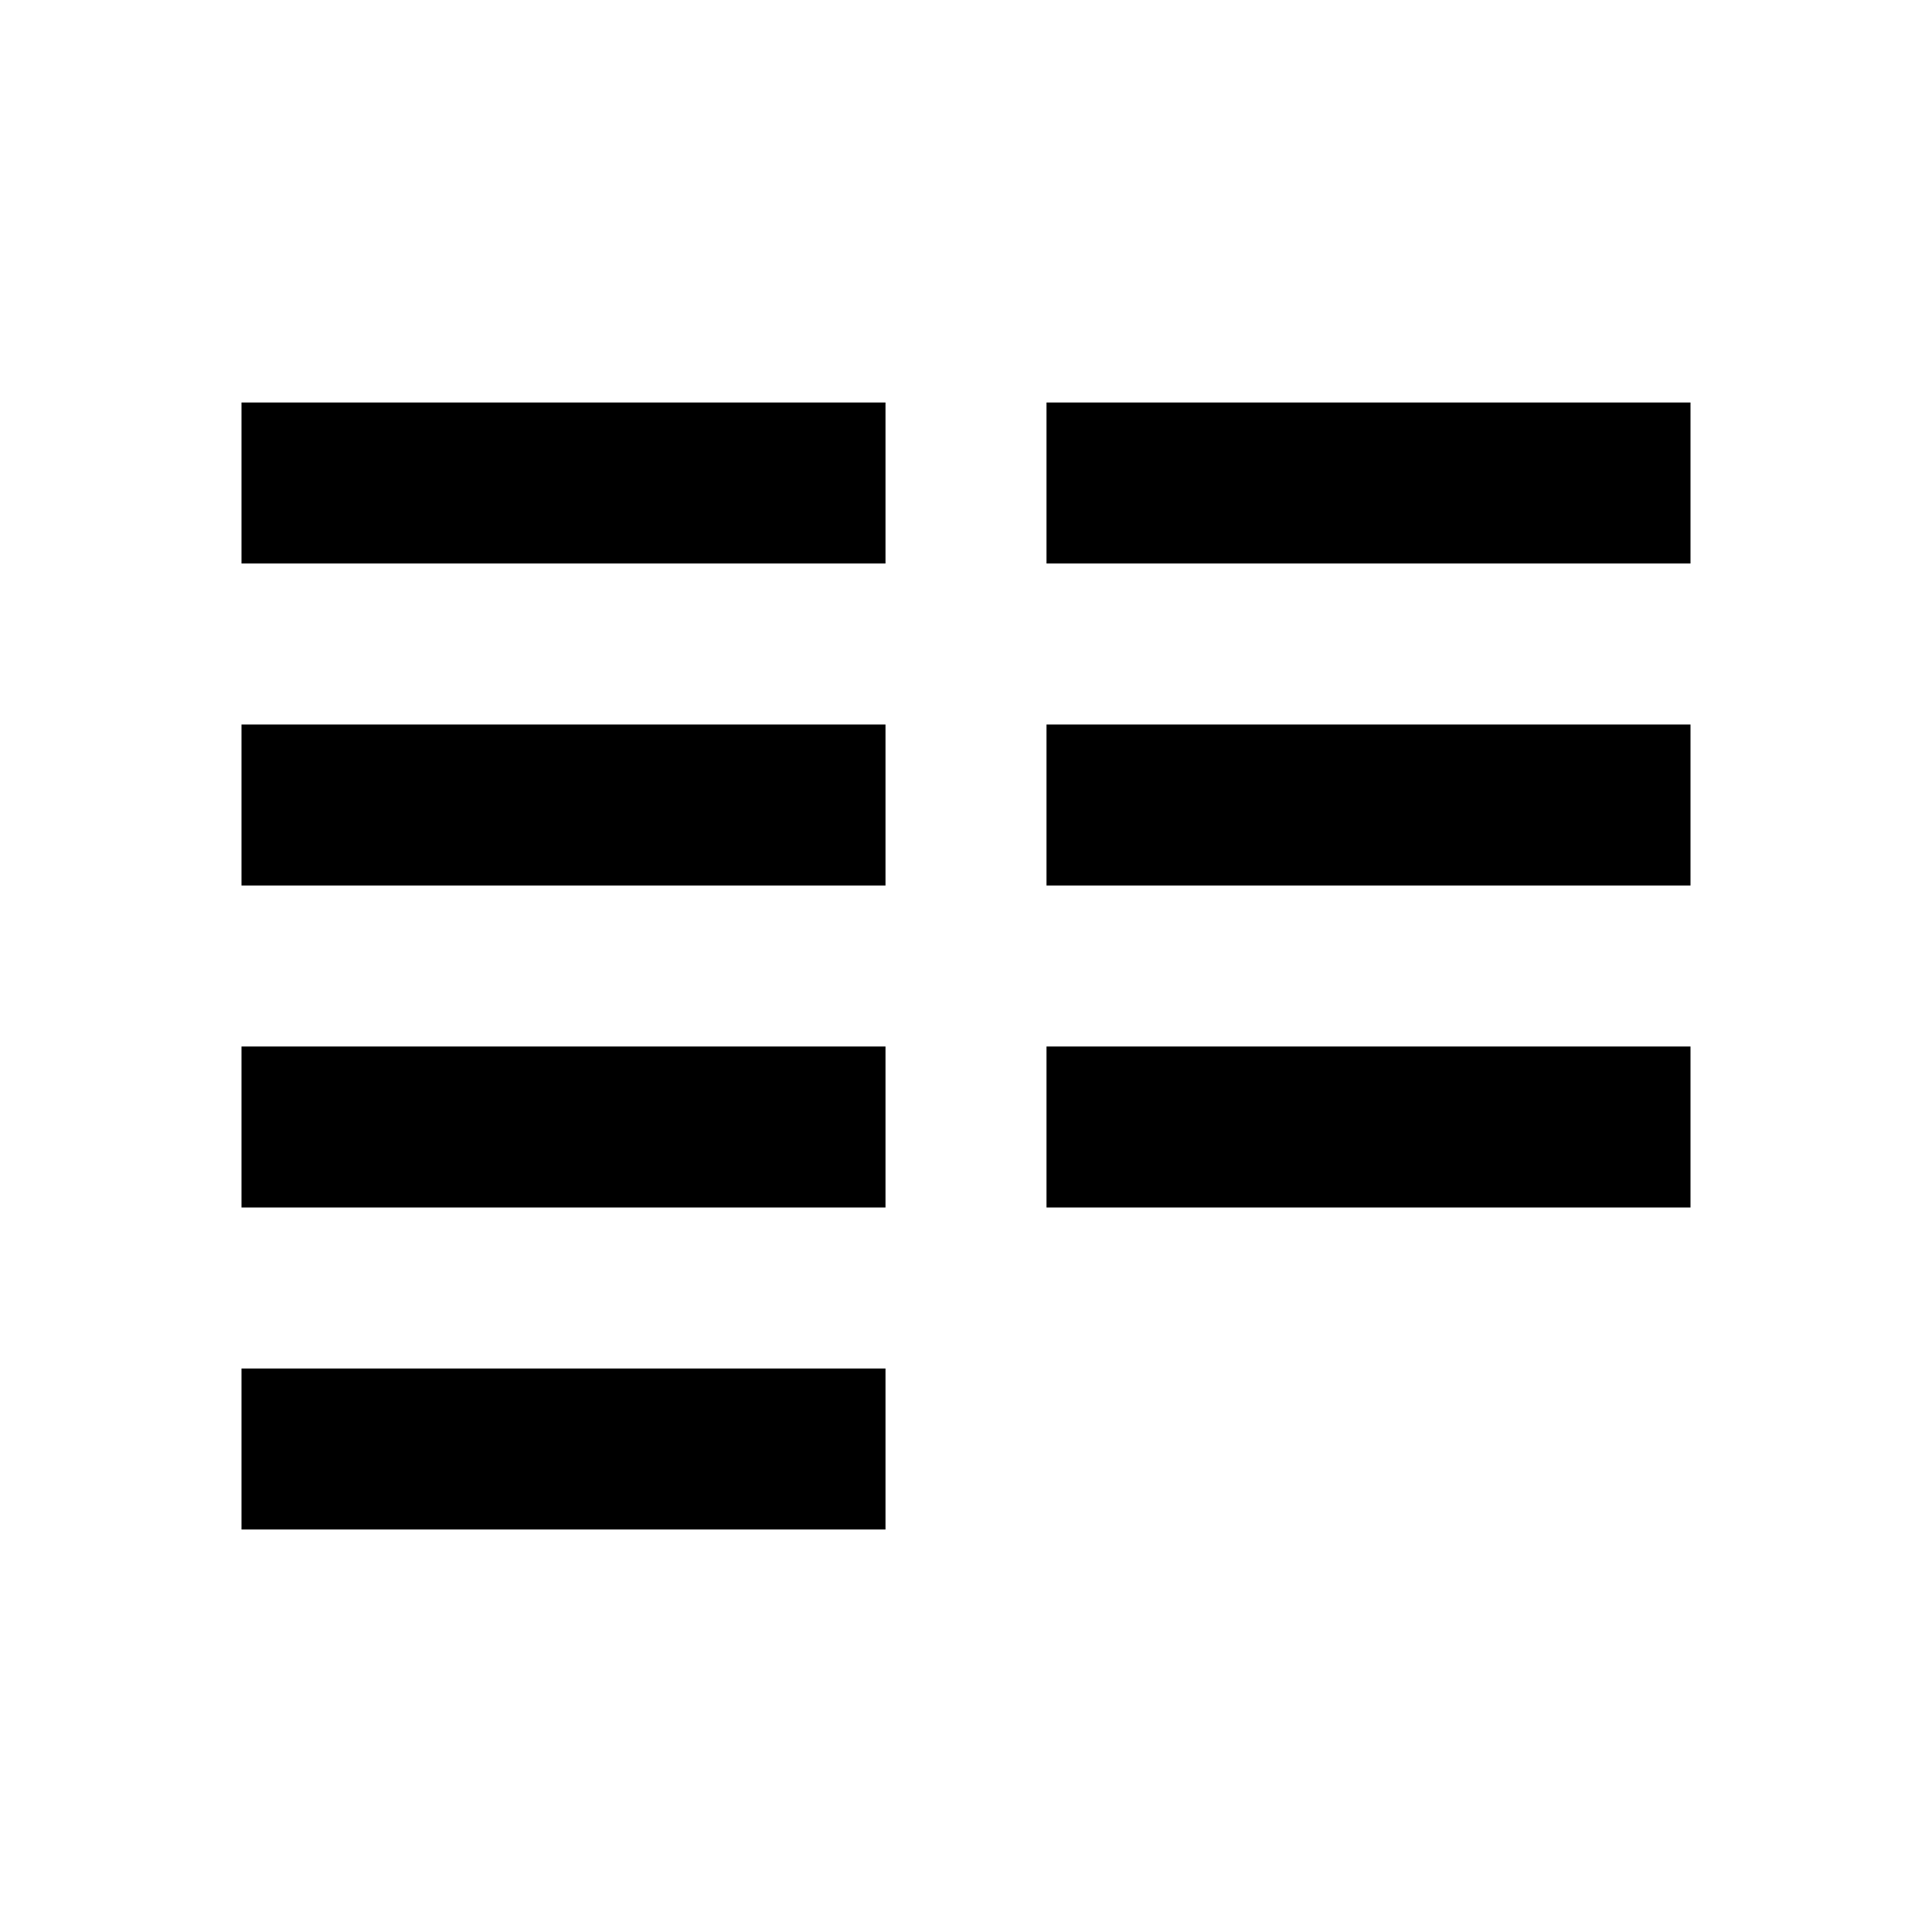
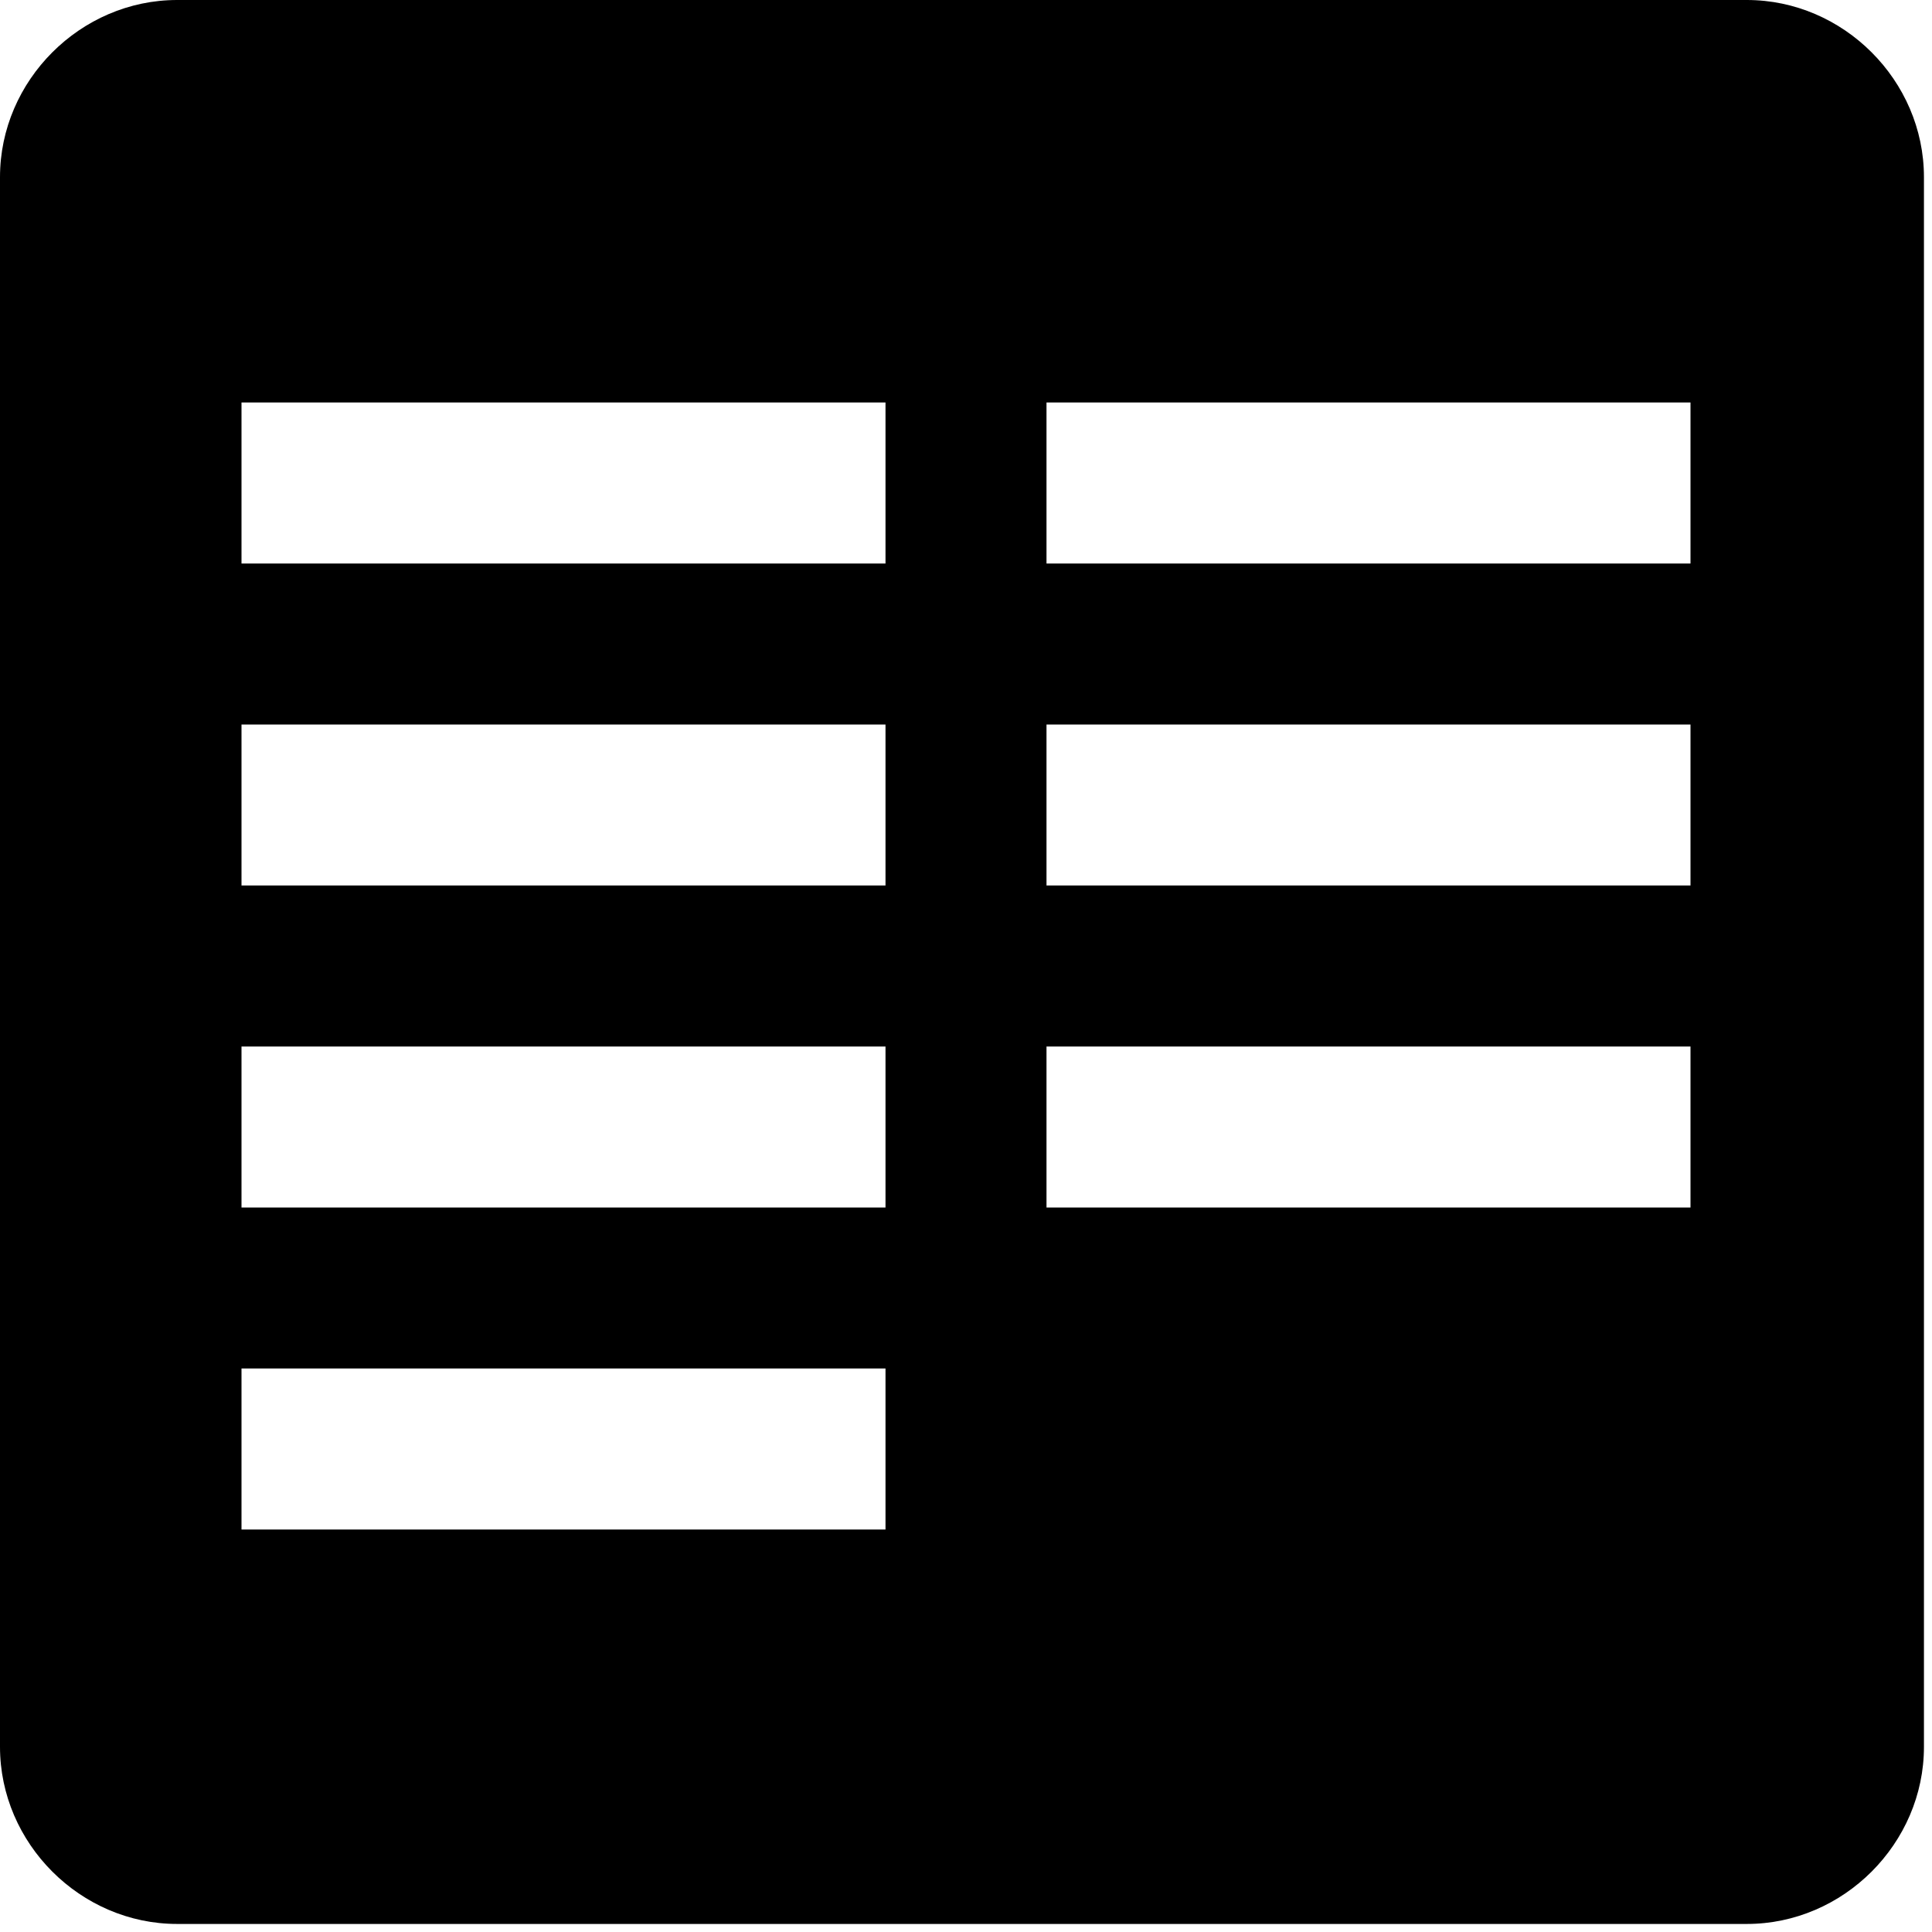
<svg xmlns="http://www.w3.org/2000/svg" viewBox="0 0 24 24">
-   <path d="m3 5h8v2h-8zm10 0h8v2h-8zm-10 4h8v2h-8zm10 0h8v2h-8zm-10 4h8v2h-8zm10 0h8v2h-8zm-10 4h8v2h-8z" />
+   <path d="m21.8 0h-19.6c-1.2 0-2.2 1-2.2 2.2v19.5c0 1.2 1 2.2 2.2 2.2h19.5c1.2 0 2.2-1 2.2-2.2v-19.5c0-1.2-1-2.2-2.2-2.2zm-10.8 19h-8v-2h8zm0-4h-8v-2h8zm0-4h-8v-2h8zm0-4h-8v-2h8zm10 8h-8v-2h8zm0-4h-8v-2h8zm0-4h-8v-2h8z" />
</svg>
